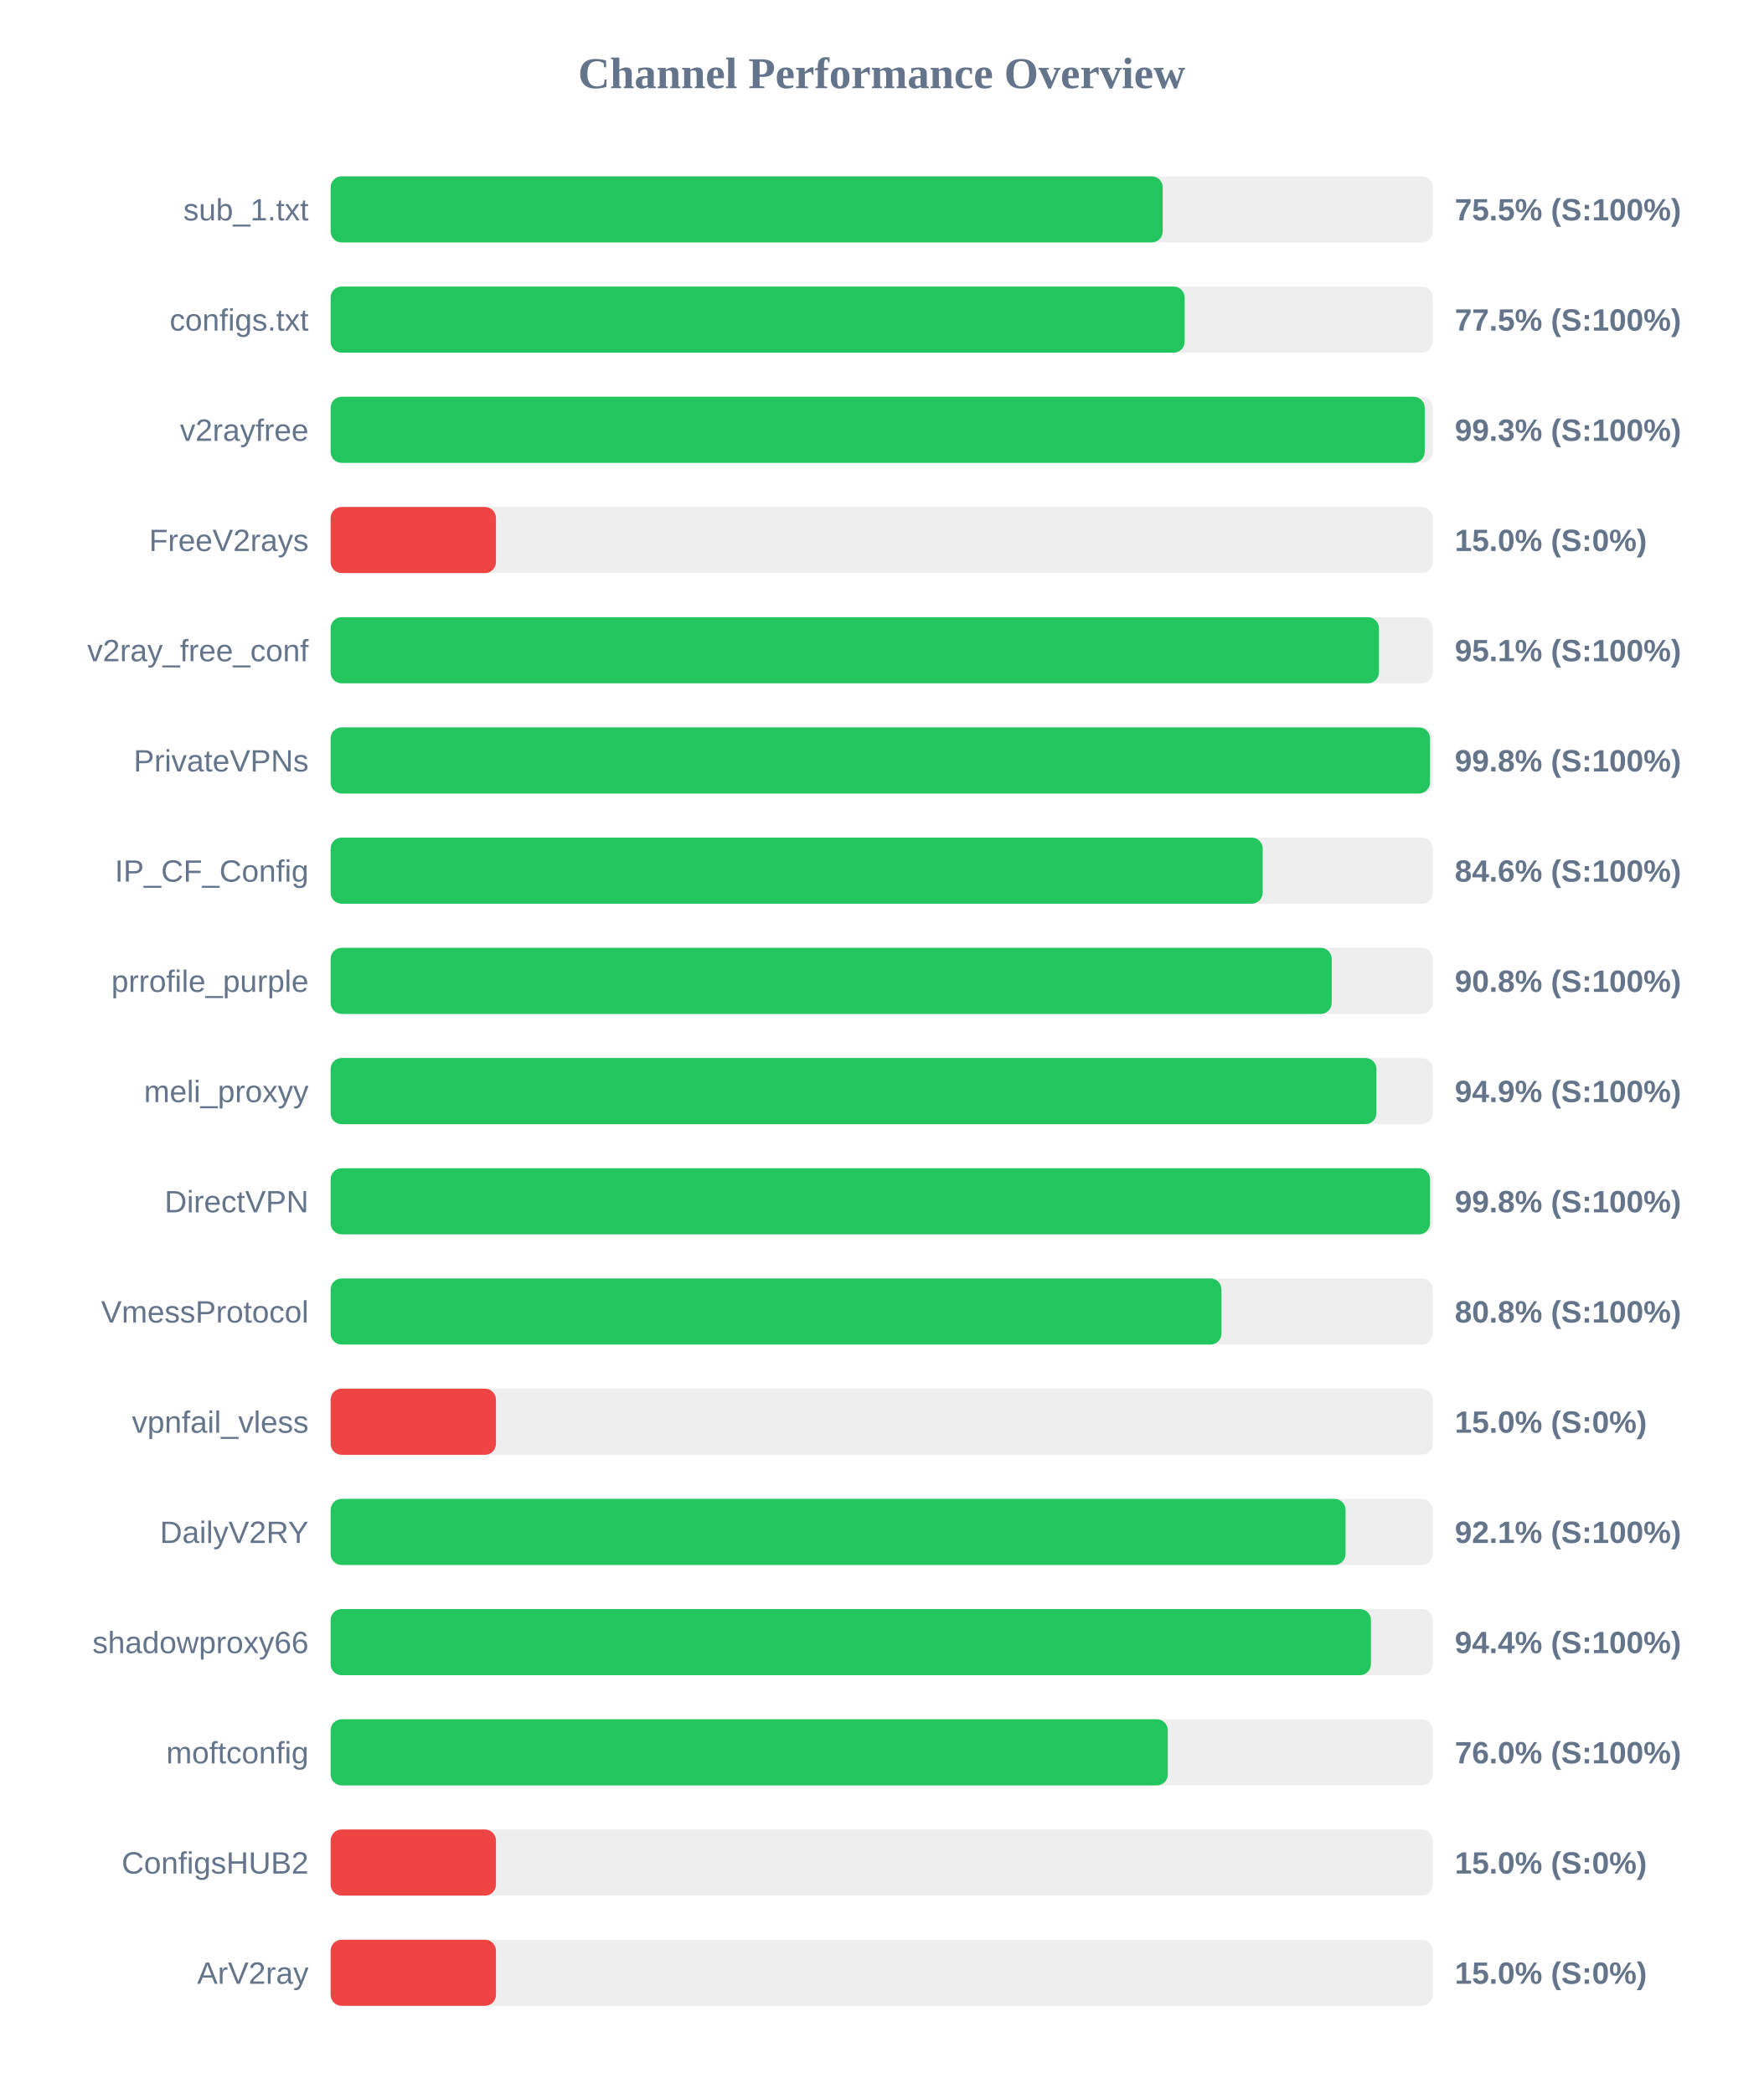
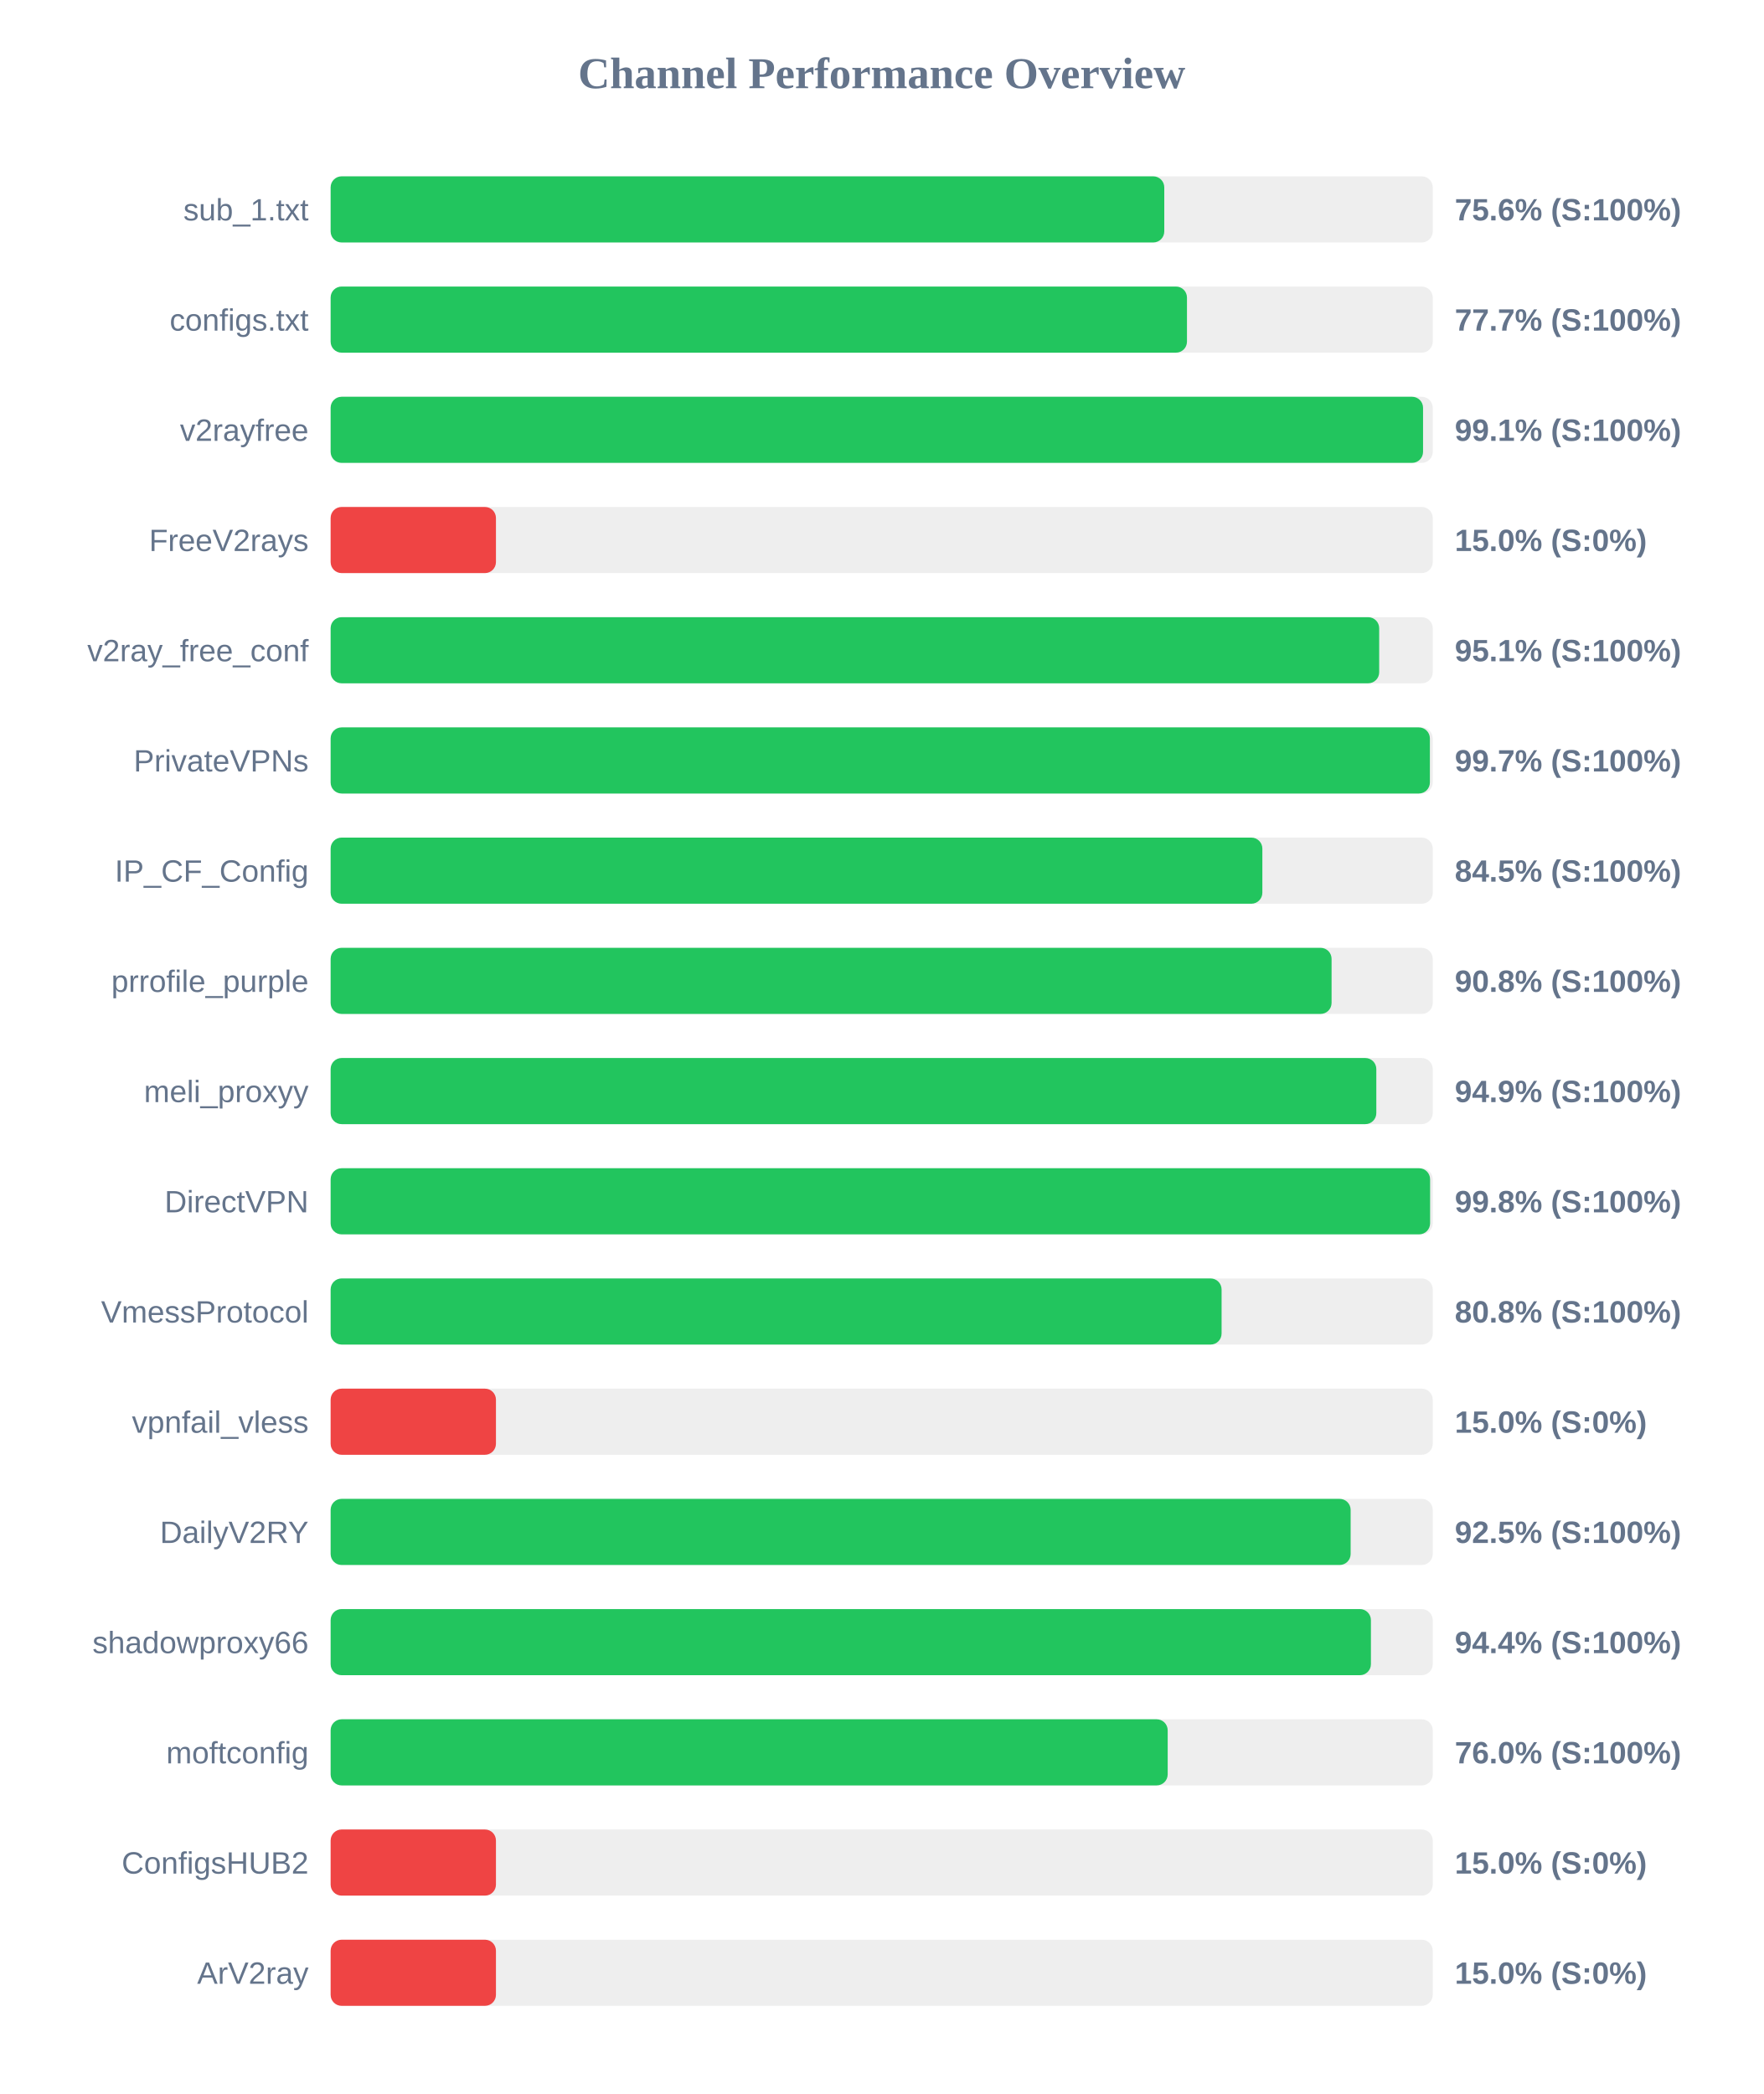
<svg xmlns="http://www.w3.org/2000/svg" width="800" height="950" version="1.1">
  <style>
        .row { font: 14px Arial; fill: #64748b; }
        .score { font: bold 14px Arial; fill: #64748b; }
    </style>
  <text x="400" y="40" text-anchor="middle" font-size="20px" font-weight="bold" fill="#64748b">Channel Performance Overview</text>
  <rect x="150" y="80" width="500" height="30" fill="#eee" rx="5" />
-   <rect x="150" y="80" width="377.5" height="30" fill="#22c55e" rx="5" />
+   <rect x="150" y="80" width="378.2" height="30" fill="#22c55e" rx="5" />
  <text x="140" y="100" text-anchor="end" class="row">sub_1.txt</text>
-   <text x="660" y="100" text-anchor="start" class="score">75.5% (S:100%)</text>
+   <text x="660" y="100" text-anchor="start" class="score">75.6% (S:100%)</text>
  <rect x="150" y="130" width="500" height="30" fill="#eee" rx="5" />
-   <rect x="150" y="130" width="387.45" height="30" fill="#22c55e" rx="5" />
+   <rect x="150" y="130" width="388.5" height="30" fill="#22c55e" rx="5" />
  <text x="140" y="150" text-anchor="end" class="row">configs.txt</text>
-   <text x="660" y="150" text-anchor="start" class="score">77.5% (S:100%)</text>
+   <text x="660" y="150" text-anchor="start" class="score">77.7% (S:100%)</text>
  <rect x="150" y="180" width="500" height="30" fill="#eee" rx="5" />
-   <rect x="150" y="180" width="496.35" height="30" fill="#22c55e" rx="5" />
+   <rect x="150" y="180" width="495.6" height="30" fill="#22c55e" rx="5" />
  <text x="140" y="200" text-anchor="end" class="row">v2rayfree</text>
-   <text x="660" y="200" text-anchor="start" class="score">99.3% (S:100%)</text>
+   <text x="660" y="200" text-anchor="start" class="score">99.1% (S:100%)</text>
  <rect x="150" y="230" width="500" height="30" fill="#eee" rx="5" />
  <rect x="150" y="230" width="75.0" height="30" fill="#ef4444" rx="5" />
  <text x="140" y="250" text-anchor="end" class="row">FreeV2rays</text>
  <text x="660" y="250" text-anchor="start" class="score">15.0% (S:0%)</text>
  <rect x="150" y="280" width="500" height="30" fill="#eee" rx="5" />
-   <rect x="150" y="280" width="475.6" height="30" fill="#22c55e" rx="5" />
+   <rect x="150" y="280" width="475.7" height="30" fill="#22c55e" rx="5" />
  <text x="140" y="300" text-anchor="end" class="row">v2ray_free_conf</text>
  <text x="660" y="300" text-anchor="start" class="score">95.1% (S:100%)</text>
  <rect x="150" y="330" width="500" height="30" fill="#eee" rx="5" />
-   <rect x="150" y="330" width="498.75" height="30" fill="#22c55e" rx="5" />
+   <rect x="150" y="330" width="498.7" height="30" fill="#22c55e" rx="5" />
  <text x="140" y="350" text-anchor="end" class="row">PrivateVPNs</text>
-   <text x="660" y="350" text-anchor="start" class="score">99.8% (S:100%)</text>
+   <text x="660" y="350" text-anchor="start" class="score">99.7% (S:100%)</text>
  <rect x="150" y="380" width="500" height="30" fill="#eee" rx="5" />
-   <rect x="150" y="380" width="422.85" height="30" fill="#22c55e" rx="5" />
+   <rect x="150" y="380" width="422.7" height="30" fill="#22c55e" rx="5" />
  <text x="140" y="400" text-anchor="end" class="row">IP_CF_Config</text>
-   <text x="660" y="400" text-anchor="start" class="score">84.6% (S:100%)</text>
+   <text x="660" y="400" text-anchor="start" class="score">84.5% (S:100%)</text>
  <rect x="150" y="430" width="500" height="30" fill="#eee" rx="5" />
-   <rect x="150" y="430" width="454.15" height="30" fill="#22c55e" rx="5" />
+   <rect x="150" y="430" width="454.1" height="30" fill="#22c55e" rx="5" />
  <text x="140" y="450" text-anchor="end" class="row">prrofile_purple</text>
  <text x="660" y="450" text-anchor="start" class="score">90.8% (S:100%)</text>
  <rect x="150" y="480" width="500" height="30" fill="#eee" rx="5" />
-   <rect x="150" y="480" width="474.45" height="30" fill="#22c55e" rx="5" />
+   <rect x="150" y="480" width="474.4" height="30" fill="#22c55e" rx="5" />
  <text x="140" y="500" text-anchor="end" class="row">meli_proxyy</text>
  <text x="660" y="500" text-anchor="start" class="score">94.9% (S:100%)</text>
  <rect x="150" y="530" width="500" height="30" fill="#eee" rx="5" />
-   <rect x="150" y="530" width="498.75" height="30" fill="#22c55e" rx="5" />
+   <rect x="150" y="530" width="498.8" height="30" fill="#22c55e" rx="5" />
  <text x="140" y="550" text-anchor="end" class="row">DirectVPN</text>
  <text x="660" y="550" text-anchor="start" class="score">99.8% (S:100%)</text>
  <rect x="150" y="580" width="500" height="30" fill="#eee" rx="5" />
-   <rect x="150" y="580" width="404.15" height="30" fill="#22c55e" rx="5" />
+   <rect x="150" y="580" width="404.2" height="30" fill="#22c55e" rx="5" />
  <text x="140" y="600" text-anchor="end" class="row">VmessProtocol</text>
  <text x="660" y="600" text-anchor="start" class="score">80.8% (S:100%)</text>
  <rect x="150" y="630" width="500" height="30" fill="#eee" rx="5" />
  <rect x="150" y="630" width="75.0" height="30" fill="#ef4444" rx="5" />
  <text x="140" y="650" text-anchor="end" class="row">vpnfail_vless</text>
  <text x="660" y="650" text-anchor="start" class="score">15.0% (S:0%)</text>
  <rect x="150" y="680" width="500" height="30" fill="#eee" rx="5" />
-   <rect x="150" y="680" width="460.45" height="30" fill="#22c55e" rx="5" />
+   <rect x="150" y="680" width="462.75" height="30" fill="#22c55e" rx="5" />
  <text x="140" y="700" text-anchor="end" class="row">DailyV2RY</text>
-   <text x="660" y="700" text-anchor="start" class="score">92.1% (S:100%)</text>
+   <text x="660" y="700" text-anchor="start" class="score">92.5% (S:100%)</text>
  <rect x="150" y="730" width="500" height="30" fill="#eee" rx="5" />
  <rect x="150" y="730" width="471.95" height="30" fill="#22c55e" rx="5" />
  <text x="140" y="750" text-anchor="end" class="row">shadowproxy66</text>
  <text x="660" y="750" text-anchor="start" class="score">94.4% (S:100%)</text>
  <rect x="150" y="780" width="500" height="30" fill="#eee" rx="5" />
-   <rect x="150" y="780" width="379.8" height="30" fill="#22c55e" rx="5" />
+   <rect x="150" y="780" width="379.75" height="30" fill="#22c55e" rx="5" />
  <text x="140" y="800" text-anchor="end" class="row">moftconfig</text>
  <text x="660" y="800" text-anchor="start" class="score">76.0% (S:100%)</text>
  <rect x="150" y="830" width="500" height="30" fill="#eee" rx="5" />
  <rect x="150" y="830" width="75.0" height="30" fill="#ef4444" rx="5" />
  <text x="140" y="850" text-anchor="end" class="row">ConfigsHUB2</text>
  <text x="660" y="850" text-anchor="start" class="score">15.0% (S:0%)</text>
  <rect x="150" y="880" width="500" height="30" fill="#eee" rx="5" />
  <rect x="150" y="880" width="75.0" height="30" fill="#ef4444" rx="5" />
  <text x="140" y="900" text-anchor="end" class="row">ArV2ray</text>
  <text x="660" y="900" text-anchor="start" class="score">15.0% (S:0%)</text>
</svg>
